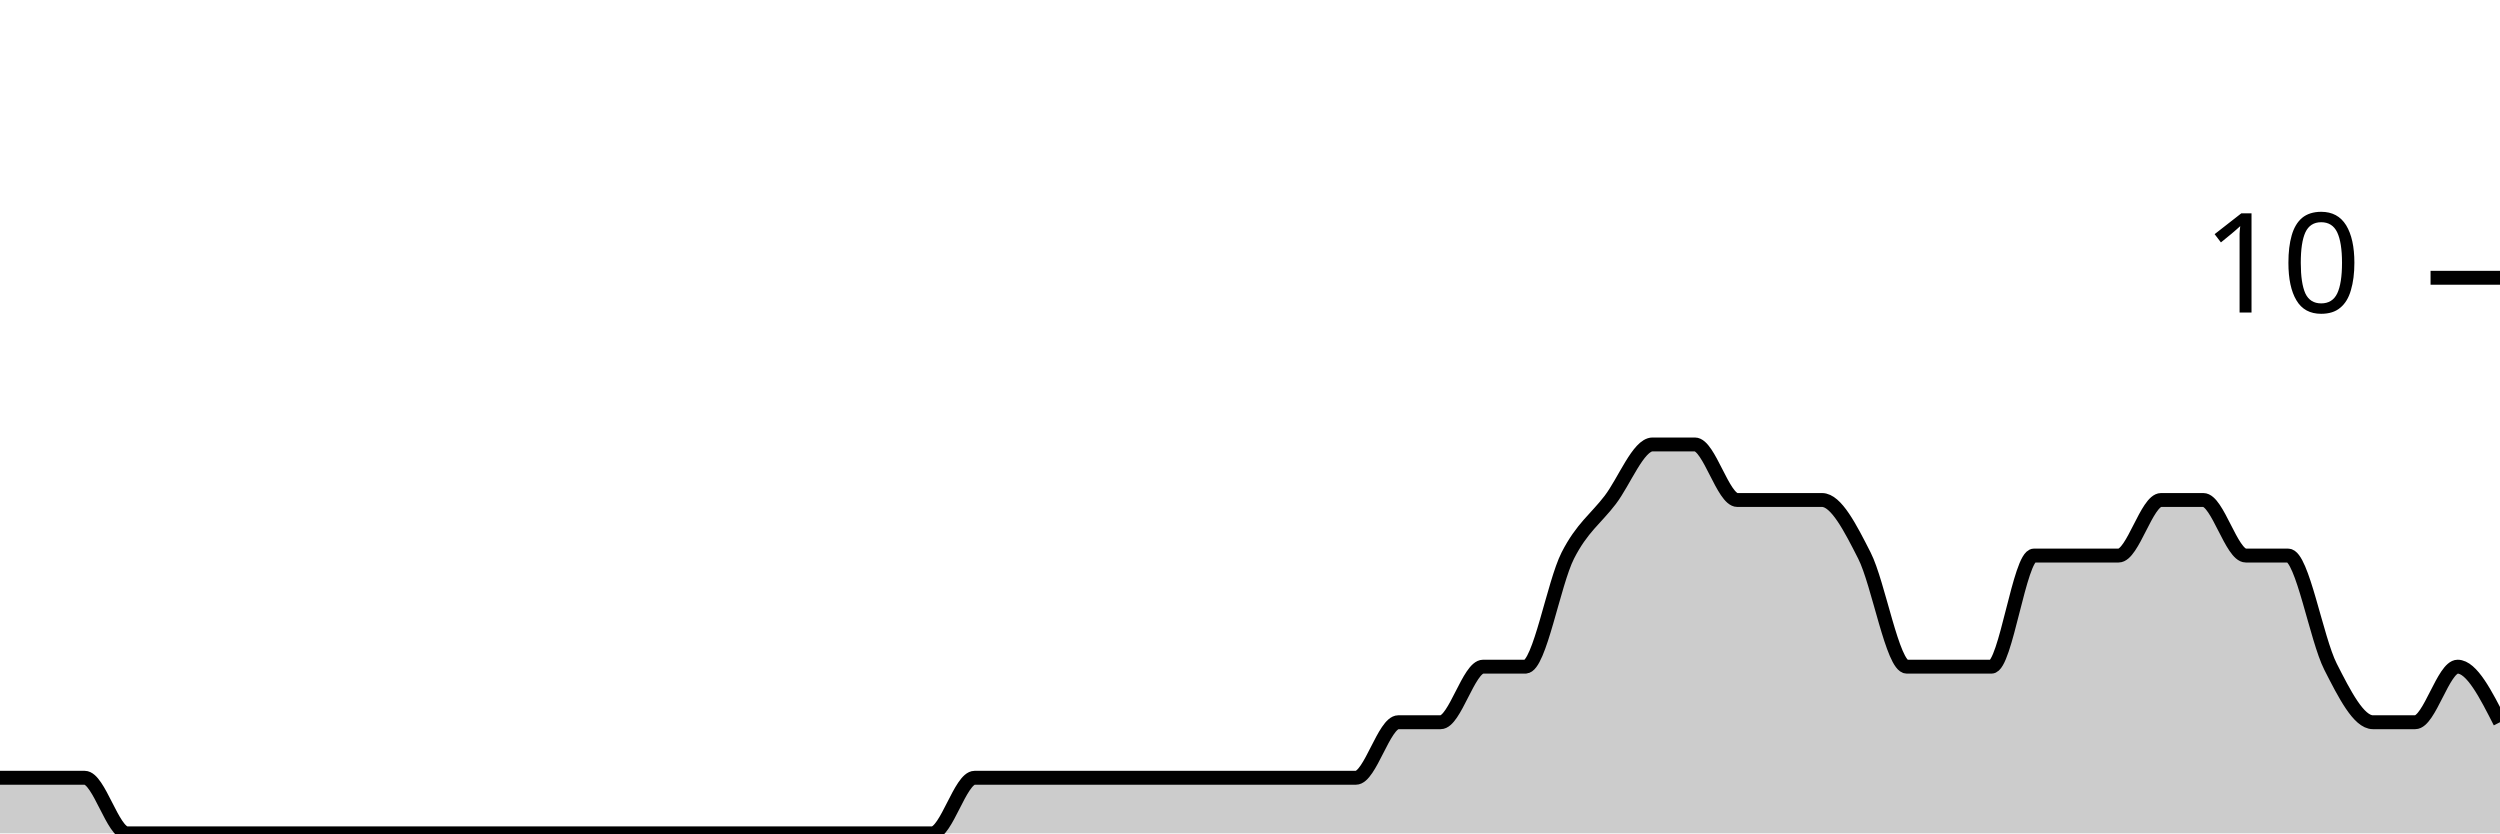
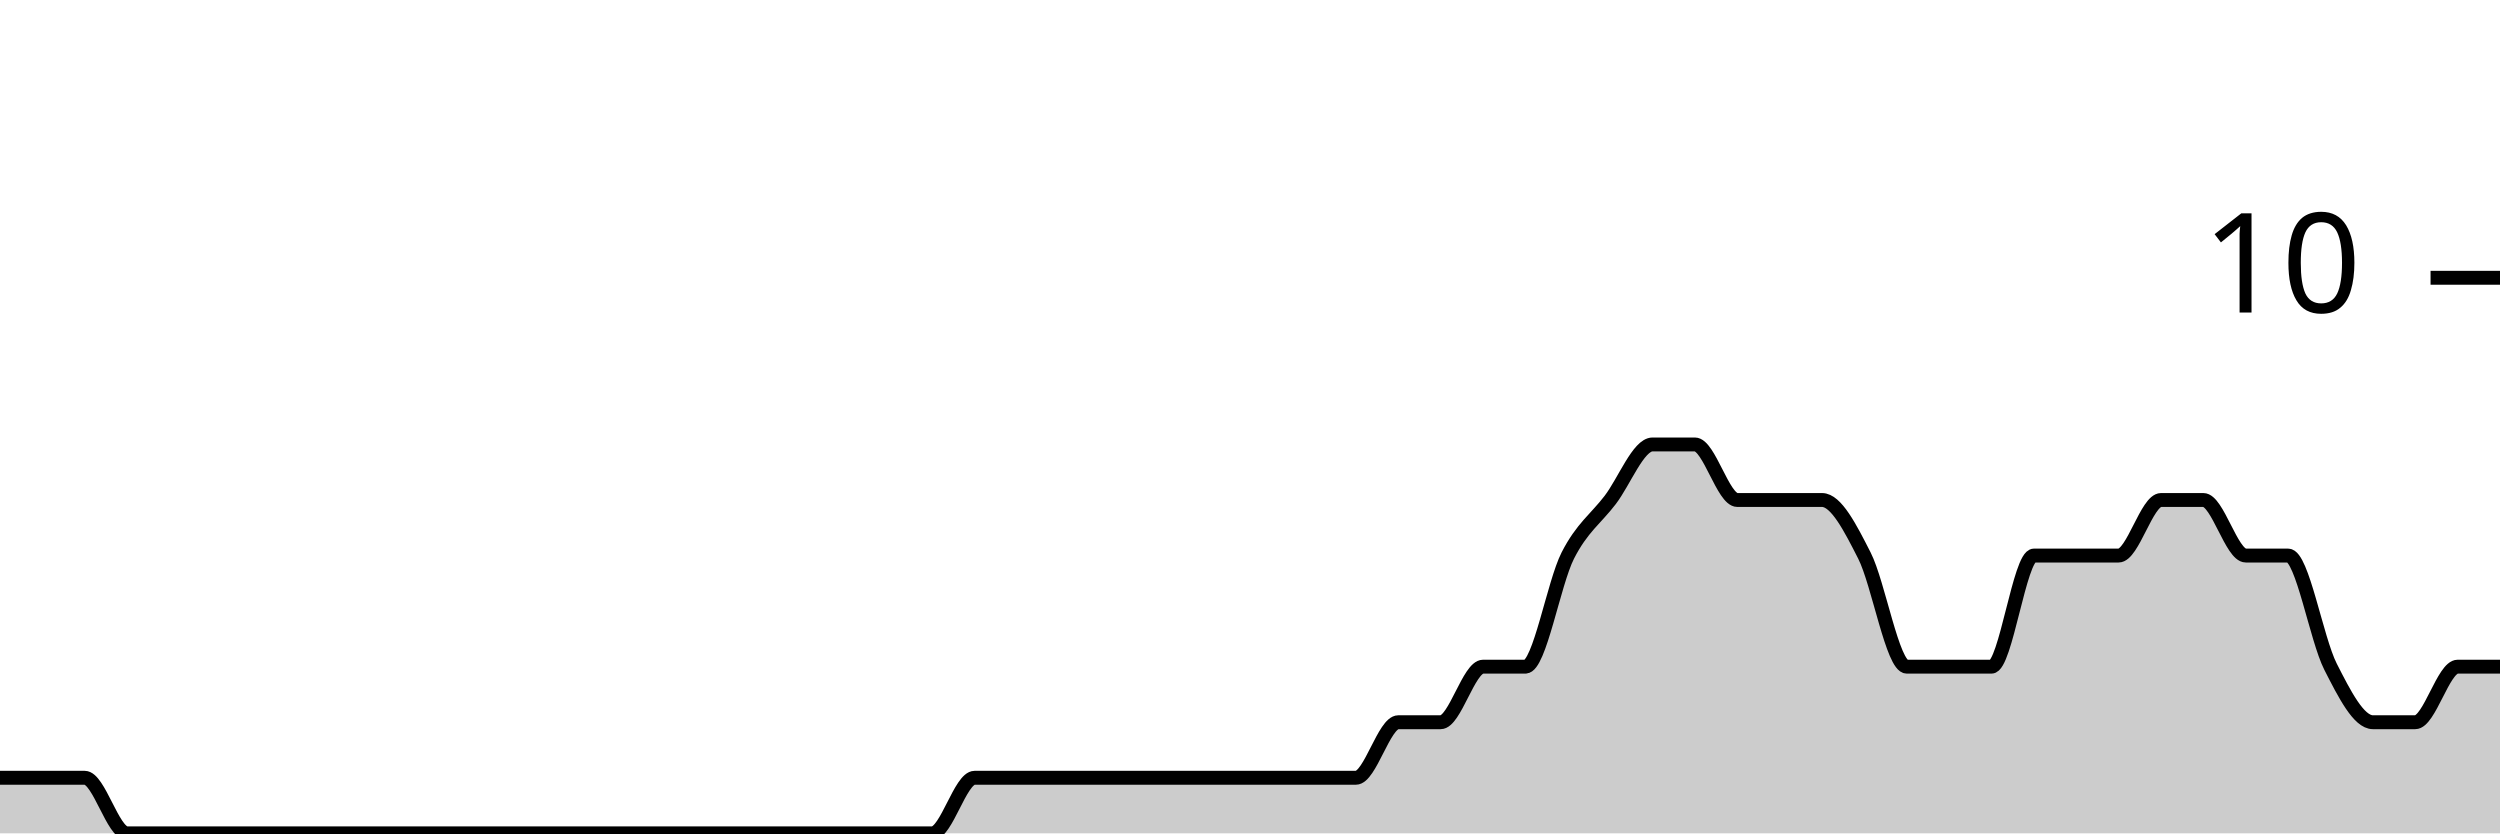
<svg xmlns="http://www.w3.org/2000/svg" viewBox="0 0 180 60">
  <g transform="translate(0,20)">
-     <path class="area" fill="rgba(0, 0, 0, 0.2)" d="M0,36C1.017,36,2.034,36,3.051,36C4.068,36,5.085,36,6.102,36C7.119,36,8.136,40,9.153,40C10.169,40,11.186,40,12.203,40C13.22,40,14.237,40,15.254,40C16.271,40,17.288,40,18.305,40C19.322,40,20.339,40,21.356,40C22.373,40,23.39,40,24.407,40C25.424,40,26.441,40,27.458,40C28.475,40,29.492,40,30.508,40C31.525,40,32.542,40,33.559,40C34.576,40,35.593,40,36.61,40C37.627,40,38.644,40,39.661,40C40.678,40,41.695,40,42.712,40C43.729,40,44.746,40,45.763,40C46.78,40,47.797,40,48.814,40C49.831,40,50.847,40,51.864,40C52.881,40,53.898,40,54.915,40C55.932,40,56.949,40,57.966,40C58.983,40,60,40,61.017,40C62.034,40,63.051,40,64.068,40C65.085,40,66.102,40,67.119,40C68.136,40,69.153,36,70.169,36C71.186,36,72.203,36,73.22,36C74.237,36,75.254,36,76.271,36C77.288,36,78.305,36,79.322,36C80.339,36,81.356,36,82.373,36C83.39,36,84.407,36,85.424,36C86.441,36,87.458,36,88.475,36C89.492,36,90.508,36,91.525,36C92.542,36,93.559,36,94.576,36C95.593,36,96.61,36,97.627,36C98.644,36,99.661,32,100.678,32C101.695,32,102.712,32,103.729,32C104.746,32,105.763,28,106.78,28C107.797,28,108.814,28,109.831,28C110.847,28,111.864,22,112.881,20C113.898,18,114.915,17.333,115.932,16C116.949,14.667,117.966,12,118.983,12C120,12,121.017,12,122.034,12C123.051,12,124.068,16,125.085,16C126.102,16,127.119,16,128.136,16C129.153,16,130.169,16,131.186,16C132.203,16,133.22,18,134.237,20C135.254,22,136.271,28,137.288,28C138.305,28,139.322,28,140.339,28C141.356,28,142.373,28,143.39,28C144.407,28,145.424,20,146.441,20C147.458,20,148.475,20,149.492,20C150.508,20,151.525,20,152.542,20C153.559,20,154.576,16,155.593,16C156.61,16,157.627,16,158.644,16C159.661,16,160.678,20,161.695,20C162.712,20,163.729,20,164.746,20C165.763,20,166.78,26,167.797,28C168.814,30,169.831,32,170.847,32C171.864,32,172.881,32,173.898,32C174.915,32,175.932,28,176.949,28C177.966,28,178.983,30,180,32L180,40C178.983,40,177.966,40,176.949,40C175.932,40,174.915,40,173.898,40C172.881,40,171.864,40,170.847,40C169.831,40,168.814,40,167.797,40C166.78,40,165.763,40,164.746,40C163.729,40,162.712,40,161.695,40C160.678,40,159.661,40,158.644,40C157.627,40,156.61,40,155.593,40C154.576,40,153.559,40,152.542,40C151.525,40,150.508,40,149.492,40C148.475,40,147.458,40,146.441,40C145.424,40,144.407,40,143.39,40C142.373,40,141.356,40,140.339,40C139.322,40,138.305,40,137.288,40C136.271,40,135.254,40,134.237,40C133.22,40,132.203,40,131.186,40C130.169,40,129.153,40,128.136,40C127.119,40,126.102,40,125.085,40C124.068,40,123.051,40,122.034,40C121.017,40,120,40,118.983,40C117.966,40,116.949,40,115.932,40C114.915,40,113.898,40,112.881,40C111.864,40,110.847,40,109.831,40C108.814,40,107.797,40,106.78,40C105.763,40,104.746,40,103.729,40C102.712,40,101.695,40,100.678,40C99.661,40,98.644,40,97.627,40C96.61,40,95.593,40,94.576,40C93.559,40,92.542,40,91.525,40C90.508,40,89.492,40,88.475,40C87.458,40,86.441,40,85.424,40C84.407,40,83.39,40,82.373,40C81.356,40,80.339,40,79.322,40C78.305,40,77.288,40,76.271,40C75.254,40,74.237,40,73.22,40C72.203,40,71.186,40,70.169,40C69.153,40,68.136,40,67.119,40C66.102,40,65.085,40,64.068,40C63.051,40,62.034,40,61.017,40C60,40,58.983,40,57.966,40C56.949,40,55.932,40,54.915,40C53.898,40,52.881,40,51.864,40C50.847,40,49.831,40,48.814,40C47.797,40,46.78,40,45.763,40C44.746,40,43.729,40,42.712,40C41.695,40,40.678,40,39.661,40C38.644,40,37.627,40,36.61,40C35.593,40,34.576,40,33.559,40C32.542,40,31.525,40,30.508,40C29.492,40,28.475,40,27.458,40C26.441,40,25.424,40,24.407,40C23.39,40,22.373,40,21.356,40C20.339,40,19.322,40,18.305,40C17.288,40,16.271,40,15.254,40C14.237,40,13.22,40,12.203,40C11.186,40,10.169,40,9.153,40C8.136,40,7.119,40,6.102,40C5.085,40,4.068,40,3.051,40C2.034,40,1.017,40,0,40Z" />
-     <path class="line" stroke="black" fill="none" d="M0,36C1.017,36,2.034,36,3.051,36C4.068,36,5.085,36,6.102,36C7.119,36,8.136,40,9.153,40C10.169,40,11.186,40,12.203,40C13.22,40,14.237,40,15.254,40C16.271,40,17.288,40,18.305,40C19.322,40,20.339,40,21.356,40C22.373,40,23.39,40,24.407,40C25.424,40,26.441,40,27.458,40C28.475,40,29.492,40,30.508,40C31.525,40,32.542,40,33.559,40C34.576,40,35.593,40,36.61,40C37.627,40,38.644,40,39.661,40C40.678,40,41.695,40,42.712,40C43.729,40,44.746,40,45.763,40C46.78,40,47.797,40,48.814,40C49.831,40,50.847,40,51.864,40C52.881,40,53.898,40,54.915,40C55.932,40,56.949,40,57.966,40C58.983,40,60,40,61.017,40C62.034,40,63.051,40,64.068,40C65.085,40,66.102,40,67.119,40C68.136,40,69.153,36,70.169,36C71.186,36,72.203,36,73.22,36C74.237,36,75.254,36,76.271,36C77.288,36,78.305,36,79.322,36C80.339,36,81.356,36,82.373,36C83.39,36,84.407,36,85.424,36C86.441,36,87.458,36,88.475,36C89.492,36,90.508,36,91.525,36C92.542,36,93.559,36,94.576,36C95.593,36,96.61,36,97.627,36C98.644,36,99.661,32,100.678,32C101.695,32,102.712,32,103.729,32C104.746,32,105.763,28,106.78,28C107.797,28,108.814,28,109.831,28C110.847,28,111.864,22,112.881,20C113.898,18,114.915,17.333,115.932,16C116.949,14.667,117.966,12,118.983,12C120,12,121.017,12,122.034,12C123.051,12,124.068,16,125.085,16C126.102,16,127.119,16,128.136,16C129.153,16,130.169,16,131.186,16C132.203,16,133.22,18,134.237,20C135.254,22,136.271,28,137.288,28C138.305,28,139.322,28,140.339,28C141.356,28,142.373,28,143.39,28C144.407,28,145.424,20,146.441,20C147.458,20,148.475,20,149.492,20C150.508,20,151.525,20,152.542,20C153.559,20,154.576,16,155.593,16C156.61,16,157.627,16,158.644,16C159.661,16,160.678,20,161.695,20C162.712,20,163.729,20,164.746,20C165.763,20,166.78,26,167.797,28C168.814,30,169.831,32,170.847,32C171.864,32,172.881,32,173.898,32C174.915,32,175.932,28,176.949,28C177.966,28,178.983,30,180,32" />
+     <path class="area" fill="rgba(0, 0, 0, 0.2)" d="M0,36C1.017,36,2.034,36,3.051,36C4.068,36,5.085,36,6.102,36C7.119,36,8.136,40,9.153,40C10.169,40,11.186,40,12.203,40C13.22,40,14.237,40,15.254,40C16.271,40,17.288,40,18.305,40C19.322,40,20.339,40,21.356,40C22.373,40,23.39,40,24.407,40C25.424,40,26.441,40,27.458,40C28.475,40,29.492,40,30.508,40C31.525,40,32.542,40,33.559,40C34.576,40,35.593,40,36.61,40C37.627,40,38.644,40,39.661,40C40.678,40,41.695,40,42.712,40C43.729,40,44.746,40,45.763,40C46.78,40,47.797,40,48.814,40C49.831,40,50.847,40,51.864,40C52.881,40,53.898,40,54.915,40C55.932,40,56.949,40,57.966,40C58.983,40,60,40,61.017,40C62.034,40,63.051,40,64.068,40C65.085,40,66.102,40,67.119,40C68.136,40,69.153,36,70.169,36C71.186,36,72.203,36,73.22,36C74.237,36,75.254,36,76.271,36C77.288,36,78.305,36,79.322,36C80.339,36,81.356,36,82.373,36C83.39,36,84.407,36,85.424,36C86.441,36,87.458,36,88.475,36C89.492,36,90.508,36,91.525,36C92.542,36,93.559,36,94.576,36C95.593,36,96.61,36,97.627,36C98.644,36,99.661,32,100.678,32C101.695,32,102.712,32,103.729,32C104.746,32,105.763,28,106.78,28C107.797,28,108.814,28,109.831,28C110.847,28,111.864,22,112.881,20C113.898,18,114.915,17.333,115.932,16C116.949,14.667,117.966,12,118.983,12C120,12,121.017,12,122.034,12C123.051,12,124.068,16,125.085,16C126.102,16,127.119,16,128.136,16C129.153,16,130.169,16,131.186,16C132.203,16,133.22,18,134.237,20C135.254,22,136.271,28,137.288,28C138.305,28,139.322,28,140.339,28C141.356,28,142.373,28,143.39,28C144.407,28,145.424,20,146.441,20C147.458,20,148.475,20,149.492,20C150.508,20,151.525,20,152.542,20C153.559,20,154.576,16,155.593,16C156.61,16,157.627,16,158.644,16C159.661,16,160.678,20,161.695,20C162.712,20,163.729,20,164.746,20C165.763,20,166.78,26,167.797,28C168.814,30,169.831,32,170.847,32C171.864,32,172.881,32,173.898,32C174.915,32,175.932,28,176.949,28C177.966,28,178.983,28,180,28L180,40C178.983,40,177.966,40,176.949,40C175.932,40,174.915,40,173.898,40C172.881,40,171.864,40,170.847,40C169.831,40,168.814,40,167.797,40C166.78,40,165.763,40,164.746,40C163.729,40,162.712,40,161.695,40C160.678,40,159.661,40,158.644,40C157.627,40,156.61,40,155.593,40C154.576,40,153.559,40,152.542,40C151.525,40,150.508,40,149.492,40C148.475,40,147.458,40,146.441,40C145.424,40,144.407,40,143.39,40C142.373,40,141.356,40,140.339,40C139.322,40,138.305,40,137.288,40C136.271,40,135.254,40,134.237,40C133.22,40,132.203,40,131.186,40C130.169,40,129.153,40,128.136,40C127.119,40,126.102,40,125.085,40C124.068,40,123.051,40,122.034,40C121.017,40,120,40,118.983,40C117.966,40,116.949,40,115.932,40C114.915,40,113.898,40,112.881,40C111.864,40,110.847,40,109.831,40C108.814,40,107.797,40,106.78,40C105.763,40,104.746,40,103.729,40C102.712,40,101.695,40,100.678,40C99.661,40,98.644,40,97.627,40C96.61,40,95.593,40,94.576,40C93.559,40,92.542,40,91.525,40C90.508,40,89.492,40,88.475,40C87.458,40,86.441,40,85.424,40C84.407,40,83.39,40,82.373,40C81.356,40,80.339,40,79.322,40C78.305,40,77.288,40,76.271,40C75.254,40,74.237,40,73.22,40C72.203,40,71.186,40,70.169,40C69.153,40,68.136,40,67.119,40C66.102,40,65.085,40,64.068,40C63.051,40,62.034,40,61.017,40C60,40,58.983,40,57.966,40C56.949,40,55.932,40,54.915,40C53.898,40,52.881,40,51.864,40C50.847,40,49.831,40,48.814,40C47.797,40,46.78,40,45.763,40C44.746,40,43.729,40,42.712,40C41.695,40,40.678,40,39.661,40C38.644,40,37.627,40,36.61,40C35.593,40,34.576,40,33.559,40C32.542,40,31.525,40,30.508,40C29.492,40,28.475,40,27.458,40C26.441,40,25.424,40,24.407,40C23.39,40,22.373,40,21.356,40C20.339,40,19.322,40,18.305,40C17.288,40,16.271,40,15.254,40C14.237,40,13.22,40,12.203,40C11.186,40,10.169,40,9.153,40C8.136,40,7.119,40,6.102,40C5.085,40,4.068,40,3.051,40C2.034,40,1.017,40,0,40Z" />
+     <path class="line" stroke="black" fill="none" d="M0,36C1.017,36,2.034,36,3.051,36C4.068,36,5.085,36,6.102,36C7.119,36,8.136,40,9.153,40C10.169,40,11.186,40,12.203,40C13.22,40,14.237,40,15.254,40C16.271,40,17.288,40,18.305,40C19.322,40,20.339,40,21.356,40C22.373,40,23.39,40,24.407,40C25.424,40,26.441,40,27.458,40C28.475,40,29.492,40,30.508,40C31.525,40,32.542,40,33.559,40C34.576,40,35.593,40,36.61,40C37.627,40,38.644,40,39.661,40C40.678,40,41.695,40,42.712,40C43.729,40,44.746,40,45.763,40C46.78,40,47.797,40,48.814,40C49.831,40,50.847,40,51.864,40C52.881,40,53.898,40,54.915,40C55.932,40,56.949,40,57.966,40C58.983,40,60,40,61.017,40C62.034,40,63.051,40,64.068,40C65.085,40,66.102,40,67.119,40C68.136,40,69.153,36,70.169,36C71.186,36,72.203,36,73.22,36C74.237,36,75.254,36,76.271,36C77.288,36,78.305,36,79.322,36C80.339,36,81.356,36,82.373,36C83.39,36,84.407,36,85.424,36C86.441,36,87.458,36,88.475,36C89.492,36,90.508,36,91.525,36C92.542,36,93.559,36,94.576,36C95.593,36,96.61,36,97.627,36C98.644,36,99.661,32,100.678,32C101.695,32,102.712,32,103.729,32C104.746,32,105.763,28,106.78,28C107.797,28,108.814,28,109.831,28C110.847,28,111.864,22,112.881,20C113.898,18,114.915,17.333,115.932,16C116.949,14.667,117.966,12,118.983,12C120,12,121.017,12,122.034,12C123.051,12,124.068,16,125.085,16C126.102,16,127.119,16,128.136,16C129.153,16,130.169,16,131.186,16C132.203,16,133.22,18,134.237,20C135.254,22,136.271,28,137.288,28C138.305,28,139.322,28,140.339,28C141.356,28,142.373,28,143.39,28C144.407,28,145.424,20,146.441,20C147.458,20,148.475,20,149.492,20C150.508,20,151.525,20,152.542,20C153.559,20,154.576,16,155.593,16C156.61,16,157.627,16,158.644,16C159.661,16,160.678,20,161.695,20C162.712,20,163.729,20,164.746,20C165.763,20,166.78,26,167.797,28C168.814,30,169.831,32,170.847,32C171.864,32,172.881,32,173.898,32C174.915,32,175.932,28,176.949,28C177.966,28,178.983,28,180,28" />
    <path class="axis-ceiling" stroke-width="1" stroke="black" fill="none" d="M175,0L180,0" />
    <text class="axis-ceiling-label" font-family="sans-serif" text-anchor="end" font-size="10px" x="170" y="2.5">10</text>
  </g>
</svg>
